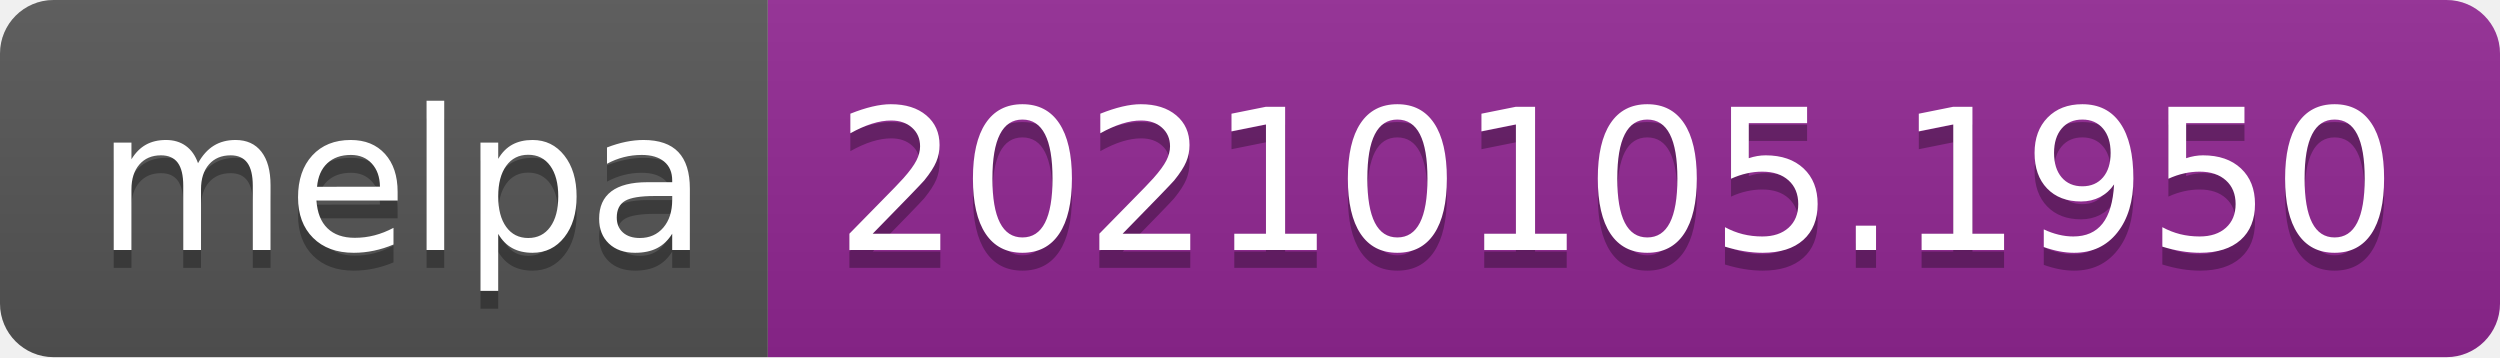
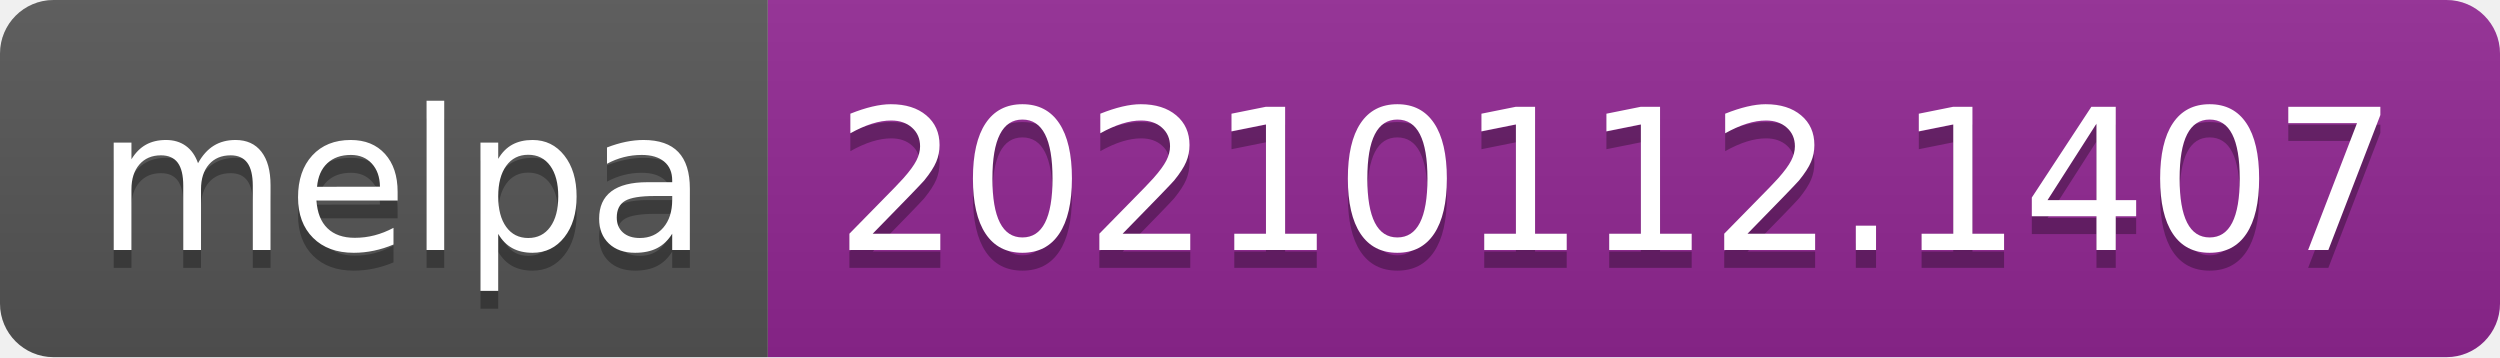
- <svg xmlns="http://www.w3.org/2000/svg" width="140" height="20" role="img" aria-label="melpa: 20210105.1950">
+ <svg xmlns="http://www.w3.org/2000/svg" width="140" height="20" role="img" aria-label="melpa: 20210112.1407">
  <linearGradient id="s" x2="0" y2="100%">
    <stop offset="0" stop-color="#bbb" stop-opacity=".1" />
    <stop offset="1" stop-opacity=".1" />
  </linearGradient>
  <clipPath id="r">
    <rect width="140" height="20" rx="3" fill="#fff" />
  </clipPath>
  <g clip-path="url(#r)">
    <rect width="43" height="20" fill="#555" />
    <rect x="43" width="97" height="20" fill="#922793" />
    <rect width="140" height="20" fill="url(#s)" />
  </g>
  <g fill="#fff" text-anchor="middle" font-family="Verdana,Geneva,DejaVu Sans,sans-serif" text-rendering="geometricPrecision" font-size="110">
    <text aria-hidden="true" x="225" y="150" fill="#010101" fill-opacity=".3" transform="scale(.1)" textLength="330">melpa</text>
    <text x="225" y="140" transform="scale(.1)" fill="#fff" textLength="330">melpa</text>
-     <text aria-hidden="true" x="905" y="150" fill="#010101" fill-opacity=".3" transform="scale(.1)" textLength="870">20210105.1950</text>
-     <text x="905" y="140" transform="scale(.1)" fill="#fff" textLength="870">20210105.1950</text>
+     <text aria-hidden="true" x="905" y="150" fill="#010101" fill-opacity=".3" transform="scale(.1)" textLength="870">20210112.1407</text>
+     <text x="905" y="140" transform="scale(.1)" fill="#fff" textLength="870">20210112.1407</text>
  </g>
</svg>
